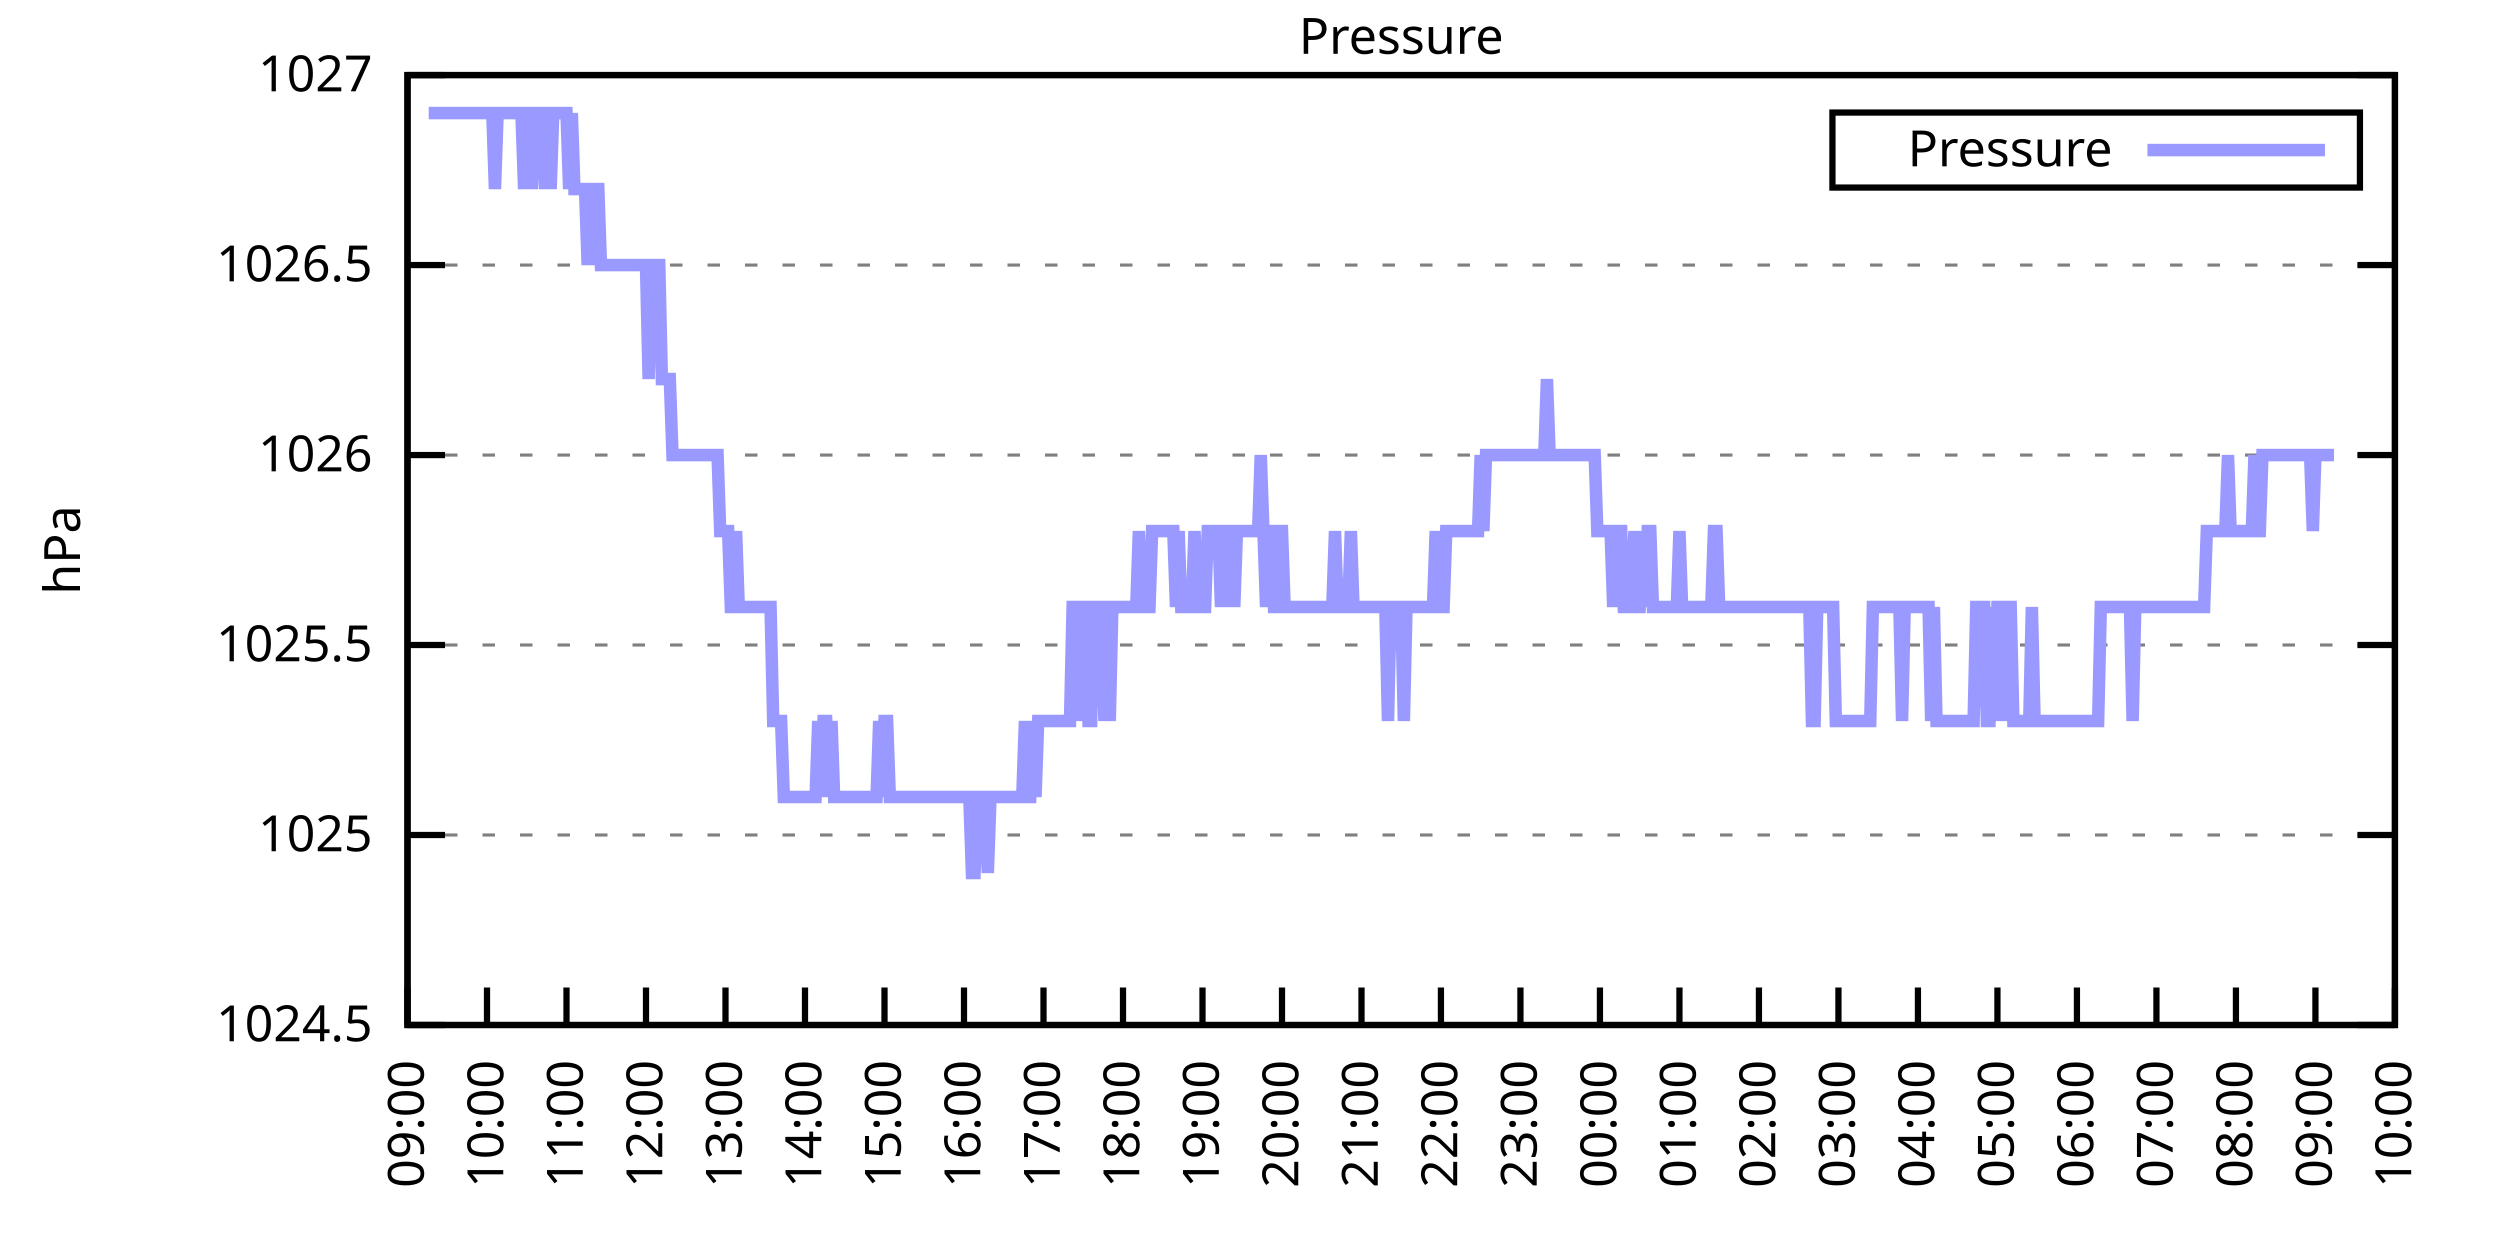
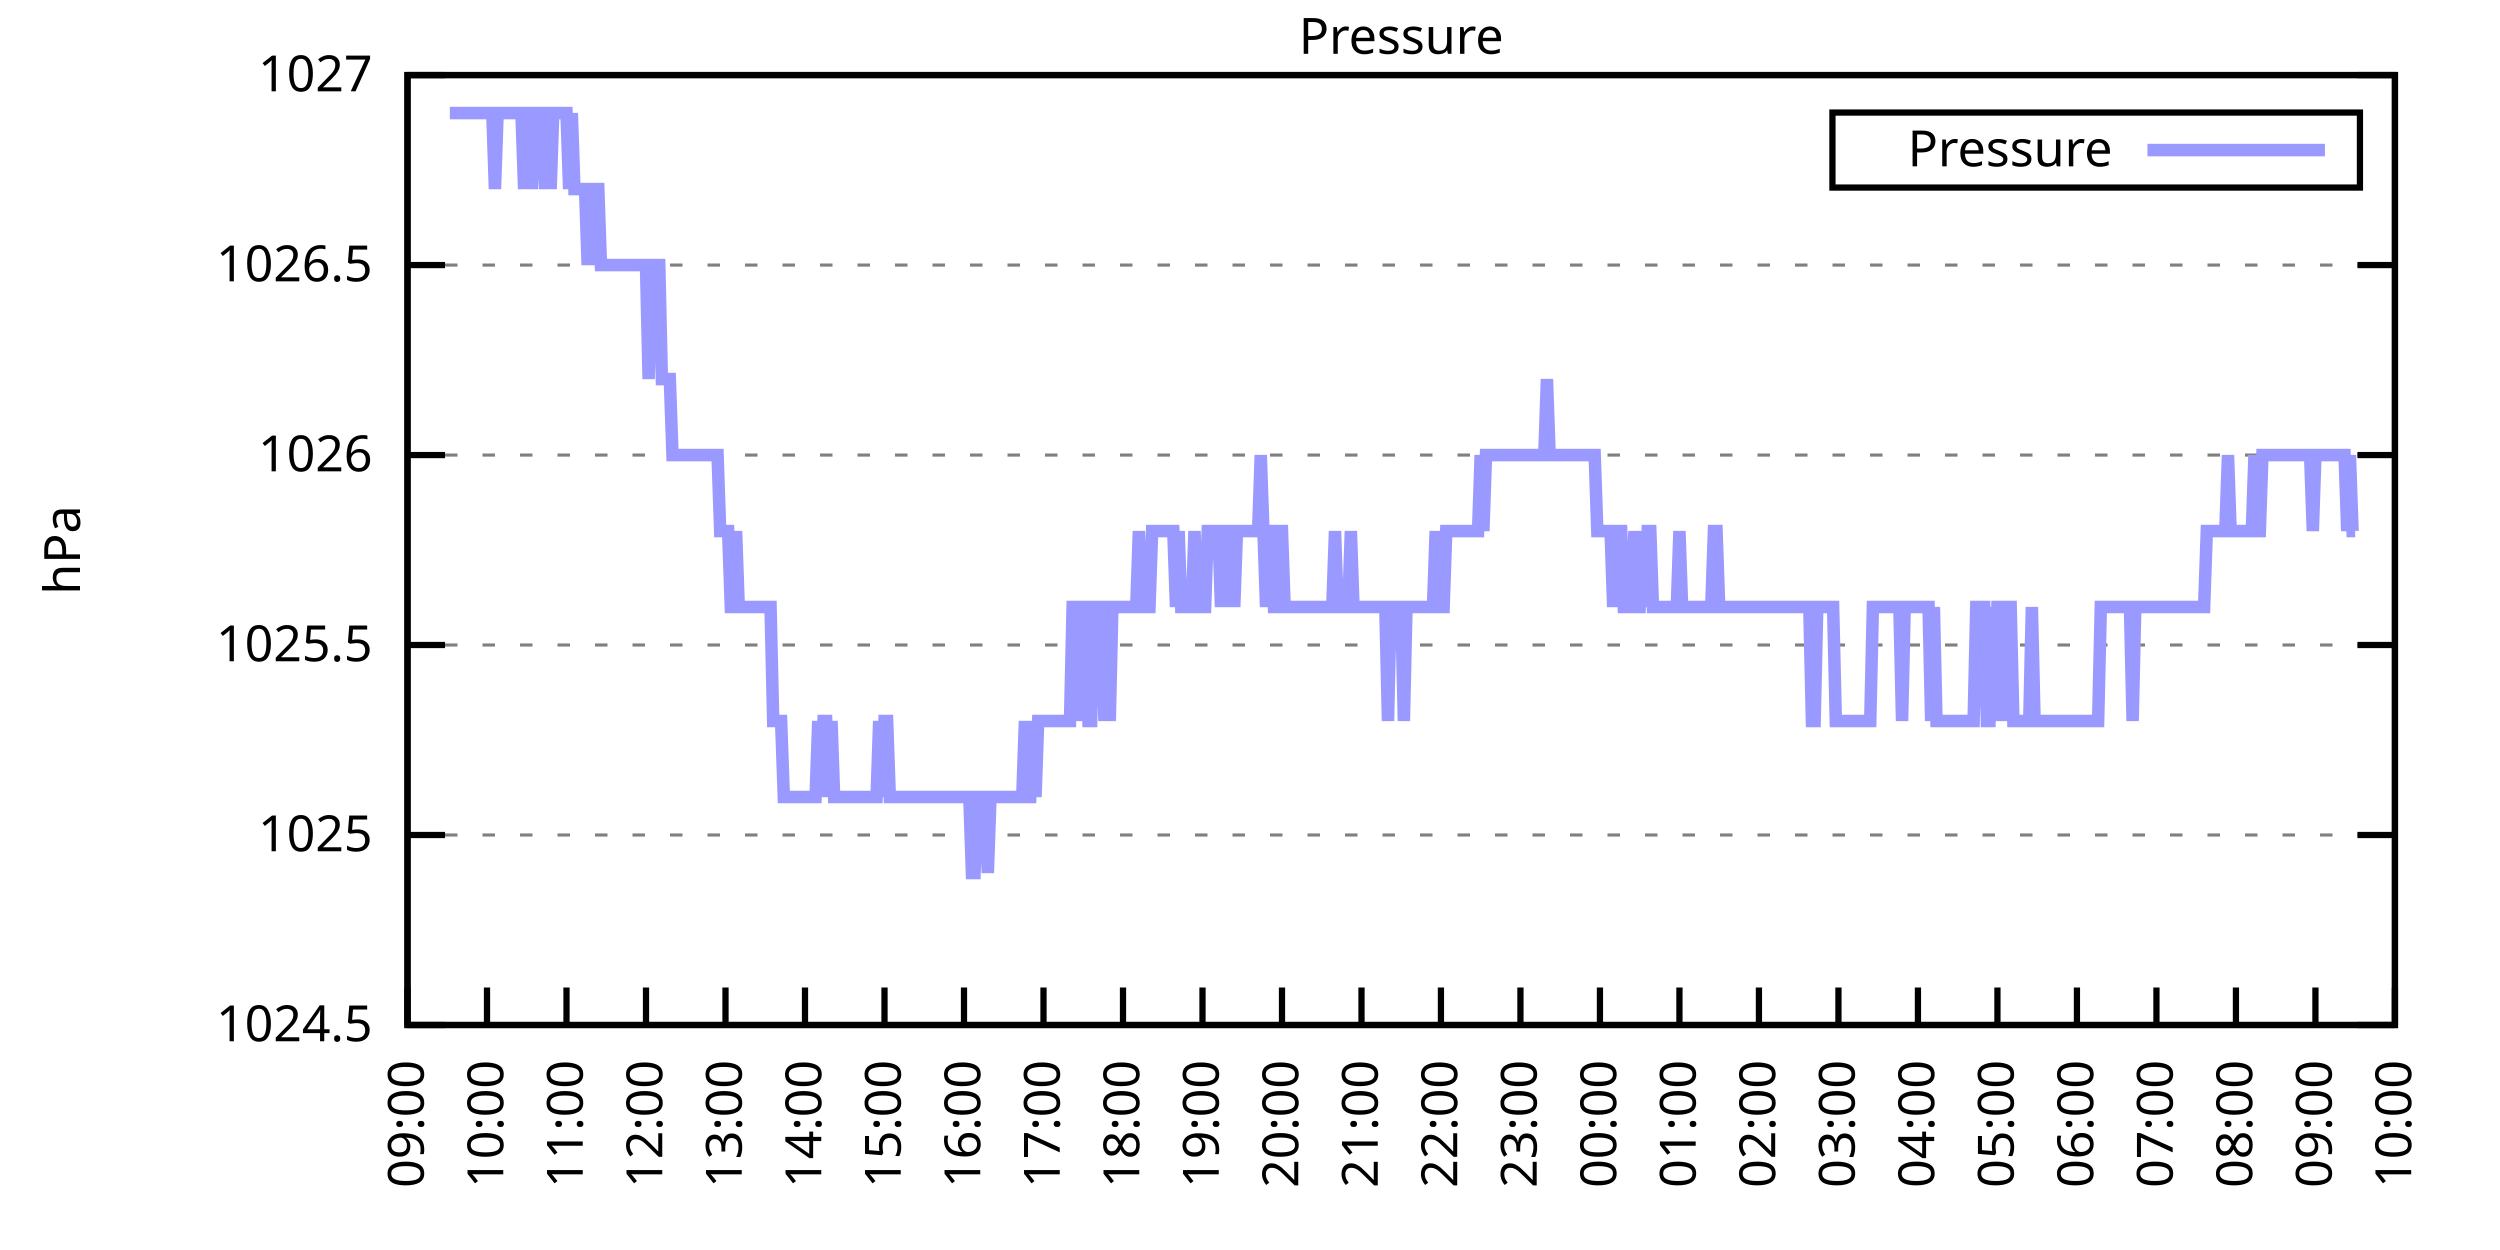
<svg xmlns="http://www.w3.org/2000/svg" xmlns:xlink="http://www.w3.org/1999/xlink" width="400" height="200" viewBox="0 0 400 200">
  <g id="gnuplot_canvas">
    <rect x="0" y="0" width="400" height="200" fill="none" />
    <defs>
      <circle id="gpDot" r="0.5" stroke-width="0.5" stroke="currentColor" />
      <path id="gpPt0" stroke-width="0.333" stroke="currentColor" d="M-1,0 h2 M0,-1 v2" />
      <path id="gpPt1" stroke-width="0.333" stroke="currentColor" d="M-1,-1 L1,1 M1,-1 L-1,1" />
      <path id="gpPt2" stroke-width="0.333" stroke="currentColor" d="M-1,0 L1,0 M0,-1 L0,1 M-1,-1 L1,1 M-1,1 L1,-1" />
      <rect id="gpPt3" stroke-width="0.333" stroke="currentColor" x="-1" y="-1" width="2" height="2" />
      <rect id="gpPt4" stroke-width="0.333" stroke="currentColor" fill="currentColor" x="-1" y="-1" width="2" height="2" />
      <circle id="gpPt5" stroke-width="0.333" stroke="currentColor" cx="0" cy="0" r="1" />
      <use xlink:href="#gpPt5" id="gpPt6" fill="currentColor" stroke="none" />
      <path id="gpPt7" stroke-width="0.333" stroke="currentColor" d="M0,-1.33 L-1.33,0.67 L1.33,0.67 z" />
      <use xlink:href="#gpPt7" id="gpPt8" fill="currentColor" stroke="none" />
      <use xlink:href="#gpPt7" id="gpPt9" stroke="currentColor" transform="rotate(180)" />
      <use xlink:href="#gpPt9" id="gpPt10" fill="currentColor" stroke="none" />
      <use xlink:href="#gpPt3" id="gpPt11" stroke="currentColor" transform="rotate(45)" />
      <use xlink:href="#gpPt11" id="gpPt12" fill="currentColor" stroke="none" />
      <path id="gpPt13" stroke-width="0.333" stroke="currentColor" d="M0,1.330 L1.265,0.411 L0.782,-1.067 L-0.782,-1.076 L-1.265,0.411 z" />
      <use xlink:href="#gpPt13" id="gpPt14" fill="currentColor" stroke="none" />
      <filter id="textbox" filterUnits="objectBoundingBox" x="0" y="0" height="1" width="1">
        <feFlood flood-color="white" flood-opacity="1" result="bgnd" />
        <feComposite in="SourceGraphic" in2="bgnd" operator="atop" />
      </filter>
      <filter id="greybox" filterUnits="objectBoundingBox" x="0" y="0" height="1" width="1">
        <feFlood flood-color="lightgrey" flood-opacity="1" result="grey" />
        <feComposite in="SourceGraphic" in2="grey" operator="atop" />
      </filter>
    </defs>
    <g fill="none" color="white" stroke="currentColor" stroke-width="1.00" stroke-linecap="butt" stroke-linejoin="miter">
</g>
    <g fill="none" color="black" stroke="currentColor" stroke-width="1.00" stroke-linecap="butt" stroke-linejoin="miter">
      <g stroke="none" shape-rendering="crispEdges">
        <polygon fill="rgb(255, 255, 255)" points="65.20,164.00 383.18,164.00 383.18,12.02 65.20,12.02 " />
      </g>
    </g>
    <g fill="none" color="black" stroke="currentColor" stroke-width="1.00" stroke-linecap="butt" stroke-linejoin="miter">
</g>
    <g fill="none" color="black" stroke="black" stroke-width="0.50" stroke-linecap="butt" stroke-linejoin="miter">
</g>
    <g fill="none" color="gray" stroke="currentColor" stroke-width="0.50" stroke-linecap="butt" stroke-linejoin="miter">
      <path stroke="gray" stroke-dasharray="2,4" class="gridline" d="M65.20,164.00 L383.19,164.00  " />
    </g>
    <g fill="none" color="gray" stroke="gray" stroke-width="1.00" stroke-linecap="butt" stroke-linejoin="miter">
</g>
    <g fill="none" color="black" stroke="currentColor" stroke-width="1.00" stroke-linecap="butt" stroke-linejoin="miter">
      <path stroke="black" d="M65.20,164.00 L71.20,164.00 M383.19,164.00 L377.19,164.00  " />
      <g transform="translate(59.60,166.60)" stroke="none" fill="black" font-family="Sans" font-size="8.00" text-anchor="end">
        <text>
          <tspan font-family="Sans"> 1024.5</tspan>
        </text>
      </g>
    </g>
    <g fill="none" color="black" stroke="currentColor" stroke-width="1.00" stroke-linecap="butt" stroke-linejoin="miter">
</g>
    <g fill="none" color="black" stroke="black" stroke-width="0.50" stroke-linecap="butt" stroke-linejoin="miter">
</g>
    <g fill="none" color="gray" stroke="currentColor" stroke-width="0.50" stroke-linecap="butt" stroke-linejoin="miter">
      <path stroke="gray" stroke-dasharray="2,4" class="gridline" d="M65.20,133.60 L383.19,133.60  " />
    </g>
    <g fill="none" color="gray" stroke="gray" stroke-width="1.00" stroke-linecap="butt" stroke-linejoin="miter">
</g>
    <g fill="none" color="black" stroke="currentColor" stroke-width="1.00" stroke-linecap="butt" stroke-linejoin="miter">
      <path stroke="black" d="M65.20,133.60 L71.20,133.60 M383.19,133.60 L377.19,133.60  " />
      <g transform="translate(59.60,136.20)" stroke="none" fill="black" font-family="Sans" font-size="8.00" text-anchor="end">
        <text>
          <tspan font-family="Sans"> 1025</tspan>
        </text>
      </g>
    </g>
    <g fill="none" color="black" stroke="currentColor" stroke-width="1.00" stroke-linecap="butt" stroke-linejoin="miter">
</g>
    <g fill="none" color="black" stroke="black" stroke-width="0.50" stroke-linecap="butt" stroke-linejoin="miter">
</g>
    <g fill="none" color="gray" stroke="currentColor" stroke-width="0.50" stroke-linecap="butt" stroke-linejoin="miter">
      <path stroke="gray" stroke-dasharray="2,4" class="gridline" d="M65.20,103.20 L383.19,103.20  " />
    </g>
    <g fill="none" color="gray" stroke="gray" stroke-width="1.00" stroke-linecap="butt" stroke-linejoin="miter">
</g>
    <g fill="none" color="black" stroke="currentColor" stroke-width="1.00" stroke-linecap="butt" stroke-linejoin="miter">
      <path stroke="black" d="M65.20,103.20 L71.20,103.20 M383.19,103.20 L377.19,103.20  " />
      <g transform="translate(59.60,105.80)" stroke="none" fill="black" font-family="Sans" font-size="8.00" text-anchor="end">
        <text>
          <tspan font-family="Sans"> 1025.5</tspan>
        </text>
      </g>
    </g>
    <g fill="none" color="black" stroke="currentColor" stroke-width="1.00" stroke-linecap="butt" stroke-linejoin="miter">
</g>
    <g fill="none" color="black" stroke="black" stroke-width="0.50" stroke-linecap="butt" stroke-linejoin="miter">
</g>
    <g fill="none" color="gray" stroke="currentColor" stroke-width="0.50" stroke-linecap="butt" stroke-linejoin="miter">
      <path stroke="gray" stroke-dasharray="2,4" class="gridline" d="M65.20,72.81 L383.19,72.81  " />
    </g>
    <g fill="none" color="gray" stroke="gray" stroke-width="1.00" stroke-linecap="butt" stroke-linejoin="miter">
</g>
    <g fill="none" color="black" stroke="currentColor" stroke-width="1.00" stroke-linecap="butt" stroke-linejoin="miter">
      <path stroke="black" d="M65.20,72.81 L71.20,72.81 M383.19,72.81 L377.19,72.81  " />
      <g transform="translate(59.60,75.41)" stroke="none" fill="black" font-family="Sans" font-size="8.00" text-anchor="end">
        <text>
          <tspan font-family="Sans"> 1026</tspan>
        </text>
      </g>
    </g>
    <g fill="none" color="black" stroke="currentColor" stroke-width="1.00" stroke-linecap="butt" stroke-linejoin="miter">
</g>
    <g fill="none" color="black" stroke="black" stroke-width="0.50" stroke-linecap="butt" stroke-linejoin="miter">
</g>
    <g fill="none" color="gray" stroke="currentColor" stroke-width="0.50" stroke-linecap="butt" stroke-linejoin="miter">
      <path stroke="gray" stroke-dasharray="2,4" class="gridline" d="M65.20,42.41 L383.19,42.41  " />
    </g>
    <g fill="none" color="gray" stroke="gray" stroke-width="1.00" stroke-linecap="butt" stroke-linejoin="miter">
</g>
    <g fill="none" color="black" stroke="currentColor" stroke-width="1.00" stroke-linecap="butt" stroke-linejoin="miter">
      <path stroke="black" d="M65.20,42.41 L71.20,42.41 M383.19,42.41 L377.19,42.41  " />
      <g transform="translate(59.60,45.01)" stroke="none" fill="black" font-family="Sans" font-size="8.00" text-anchor="end">
        <text>
          <tspan font-family="Sans"> 1026.5</tspan>
        </text>
      </g>
    </g>
    <g fill="none" color="black" stroke="currentColor" stroke-width="1.00" stroke-linecap="butt" stroke-linejoin="miter">
</g>
    <g fill="none" color="black" stroke="black" stroke-width="0.50" stroke-linecap="butt" stroke-linejoin="miter">
</g>
    <g fill="none" color="gray" stroke="currentColor" stroke-width="0.50" stroke-linecap="butt" stroke-linejoin="miter">
      <path stroke="gray" stroke-dasharray="2,4" class="gridline" d="M65.20,12.01 L383.19,12.01  " />
    </g>
    <g fill="none" color="gray" stroke="gray" stroke-width="1.00" stroke-linecap="butt" stroke-linejoin="miter">
</g>
    <g fill="none" color="black" stroke="currentColor" stroke-width="1.00" stroke-linecap="butt" stroke-linejoin="miter">
      <path stroke="black" d="M65.20,12.01 L71.20,12.01 M383.19,12.01 L377.19,12.01  " />
      <g transform="translate(59.60,14.61)" stroke="none" fill="black" font-family="Sans" font-size="8.00" text-anchor="end">
        <text>
          <tspan font-family="Sans"> 1027</tspan>
        </text>
      </g>
    </g>
    <g fill="none" color="black" stroke="currentColor" stroke-width="1.00" stroke-linecap="butt" stroke-linejoin="miter">
      <path stroke="black" d="M65.20,164.00 L65.20,158.00  " />
      <g transform="translate(67.80,169.60) rotate(270.00)" stroke="none" fill="black" font-family="Sans" font-size="8.00" text-anchor="end">
        <text>
          <tspan font-family="Sans">09:00</tspan>
        </text>
      </g>
    </g>
    <g fill="none" color="black" stroke="currentColor" stroke-width="1.00" stroke-linecap="butt" stroke-linejoin="miter">
      <path stroke="black" d="M77.92,164.00 L77.92,158.00  " />
      <g transform="translate(80.52,169.60) rotate(270.00)" stroke="none" fill="black" font-family="Sans" font-size="8.00" text-anchor="end">
        <text>
          <tspan font-family="Sans">10:00</tspan>
        </text>
      </g>
    </g>
    <g fill="none" color="black" stroke="currentColor" stroke-width="1.00" stroke-linecap="butt" stroke-linejoin="miter">
      <path stroke="black" d="M90.64,164.00 L90.64,158.00  " />
      <g transform="translate(93.24,169.60) rotate(270.00)" stroke="none" fill="black" font-family="Sans" font-size="8.00" text-anchor="end">
        <text>
          <tspan font-family="Sans">11:00</tspan>
        </text>
      </g>
    </g>
    <g fill="none" color="black" stroke="currentColor" stroke-width="1.00" stroke-linecap="butt" stroke-linejoin="miter">
      <path stroke="black" d="M103.36,164.00 L103.36,158.00  " />
      <g transform="translate(105.96,169.60) rotate(270.00)" stroke="none" fill="black" font-family="Sans" font-size="8.00" text-anchor="end">
        <text>
          <tspan font-family="Sans">12:00</tspan>
        </text>
      </g>
    </g>
    <g fill="none" color="black" stroke="currentColor" stroke-width="1.00" stroke-linecap="butt" stroke-linejoin="miter">
      <path stroke="black" d="M116.08,164.00 L116.08,158.00  " />
      <g transform="translate(118.68,169.60) rotate(270.00)" stroke="none" fill="black" font-family="Sans" font-size="8.00" text-anchor="end">
        <text>
          <tspan font-family="Sans">13:00</tspan>
        </text>
      </g>
    </g>
    <g fill="none" color="black" stroke="currentColor" stroke-width="1.00" stroke-linecap="butt" stroke-linejoin="miter">
      <path stroke="black" d="M128.80,164.00 L128.80,158.00  " />
      <g transform="translate(131.40,169.60) rotate(270.00)" stroke="none" fill="black" font-family="Sans" font-size="8.00" text-anchor="end">
        <text>
          <tspan font-family="Sans">14:00</tspan>
        </text>
      </g>
    </g>
    <g fill="none" color="black" stroke="currentColor" stroke-width="1.00" stroke-linecap="butt" stroke-linejoin="miter">
      <path stroke="black" d="M141.52,164.00 L141.52,158.00  " />
      <g transform="translate(144.12,169.60) rotate(270.00)" stroke="none" fill="black" font-family="Sans" font-size="8.00" text-anchor="end">
        <text>
          <tspan font-family="Sans">15:00</tspan>
        </text>
      </g>
    </g>
    <g fill="none" color="black" stroke="currentColor" stroke-width="1.00" stroke-linecap="butt" stroke-linejoin="miter">
      <path stroke="black" d="M154.24,164.00 L154.24,158.00  " />
      <g transform="translate(156.84,169.60) rotate(270.00)" stroke="none" fill="black" font-family="Sans" font-size="8.00" text-anchor="end">
        <text>
          <tspan font-family="Sans">16:00</tspan>
        </text>
      </g>
    </g>
    <g fill="none" color="black" stroke="currentColor" stroke-width="1.00" stroke-linecap="butt" stroke-linejoin="miter">
      <path stroke="black" d="M166.96,164.00 L166.96,158.00  " />
      <g transform="translate(169.56,169.60) rotate(270.00)" stroke="none" fill="black" font-family="Sans" font-size="8.00" text-anchor="end">
        <text>
          <tspan font-family="Sans">17:00</tspan>
        </text>
      </g>
    </g>
    <g fill="none" color="black" stroke="currentColor" stroke-width="1.00" stroke-linecap="butt" stroke-linejoin="miter">
      <path stroke="black" d="M179.68,164.00 L179.68,158.00  " />
      <g transform="translate(182.28,169.60) rotate(270.00)" stroke="none" fill="black" font-family="Sans" font-size="8.00" text-anchor="end">
        <text>
          <tspan font-family="Sans">18:00</tspan>
        </text>
      </g>
    </g>
    <g fill="none" color="black" stroke="currentColor" stroke-width="1.00" stroke-linecap="butt" stroke-linejoin="miter">
      <path stroke="black" d="M192.40,164.00 L192.40,158.00  " />
      <g transform="translate(195.00,169.60) rotate(270.00)" stroke="none" fill="black" font-family="Sans" font-size="8.00" text-anchor="end">
        <text>
          <tspan font-family="Sans">19:00</tspan>
        </text>
      </g>
    </g>
    <g fill="none" color="black" stroke="currentColor" stroke-width="1.00" stroke-linecap="butt" stroke-linejoin="miter">
      <path stroke="black" d="M205.12,164.00 L205.12,158.00  " />
      <g transform="translate(207.72,169.60) rotate(270.00)" stroke="none" fill="black" font-family="Sans" font-size="8.00" text-anchor="end">
        <text>
          <tspan font-family="Sans">20:00</tspan>
        </text>
      </g>
    </g>
    <g fill="none" color="black" stroke="currentColor" stroke-width="1.00" stroke-linecap="butt" stroke-linejoin="miter">
      <path stroke="black" d="M217.84,164.00 L217.84,158.00  " />
      <g transform="translate(220.44,169.60) rotate(270.00)" stroke="none" fill="black" font-family="Sans" font-size="8.00" text-anchor="end">
        <text>
          <tspan font-family="Sans">21:00</tspan>
        </text>
      </g>
    </g>
    <g fill="none" color="black" stroke="currentColor" stroke-width="1.00" stroke-linecap="butt" stroke-linejoin="miter">
      <path stroke="black" d="M230.55,164.00 L230.55,158.00  " />
      <g transform="translate(233.15,169.60) rotate(270.00)" stroke="none" fill="black" font-family="Sans" font-size="8.00" text-anchor="end">
        <text>
          <tspan font-family="Sans">22:00</tspan>
        </text>
      </g>
    </g>
    <g fill="none" color="black" stroke="currentColor" stroke-width="1.00" stroke-linecap="butt" stroke-linejoin="miter">
      <path stroke="black" d="M243.27,164.00 L243.27,158.00  " />
      <g transform="translate(245.87,169.60) rotate(270.00)" stroke="none" fill="black" font-family="Sans" font-size="8.00" text-anchor="end">
        <text>
          <tspan font-family="Sans">23:00</tspan>
        </text>
      </g>
    </g>
    <g fill="none" color="black" stroke="currentColor" stroke-width="1.00" stroke-linecap="butt" stroke-linejoin="miter">
      <path stroke="black" d="M255.99,164.00 L255.99,158.00  " />
      <g transform="translate(258.59,169.60) rotate(270.00)" stroke="none" fill="black" font-family="Sans" font-size="8.00" text-anchor="end">
        <text>
          <tspan font-family="Sans">00:00</tspan>
        </text>
      </g>
    </g>
    <g fill="none" color="black" stroke="currentColor" stroke-width="1.00" stroke-linecap="butt" stroke-linejoin="miter">
      <path stroke="black" d="M268.71,164.00 L268.71,158.00  " />
      <g transform="translate(271.31,169.60) rotate(270.00)" stroke="none" fill="black" font-family="Sans" font-size="8.00" text-anchor="end">
        <text>
          <tspan font-family="Sans">01:00</tspan>
        </text>
      </g>
    </g>
    <g fill="none" color="black" stroke="currentColor" stroke-width="1.00" stroke-linecap="butt" stroke-linejoin="miter">
      <path stroke="black" d="M281.43,164.00 L281.43,158.00  " />
      <g transform="translate(284.03,169.60) rotate(270.00)" stroke="none" fill="black" font-family="Sans" font-size="8.00" text-anchor="end">
        <text>
          <tspan font-family="Sans">02:00</tspan>
        </text>
      </g>
    </g>
    <g fill="none" color="black" stroke="currentColor" stroke-width="1.00" stroke-linecap="butt" stroke-linejoin="miter">
      <path stroke="black" d="M294.15,164.00 L294.15,158.00  " />
      <g transform="translate(296.75,169.60) rotate(270.00)" stroke="none" fill="black" font-family="Sans" font-size="8.00" text-anchor="end">
        <text>
          <tspan font-family="Sans">03:00</tspan>
        </text>
      </g>
    </g>
    <g fill="none" color="black" stroke="currentColor" stroke-width="1.00" stroke-linecap="butt" stroke-linejoin="miter">
      <path stroke="black" d="M306.87,164.00 L306.87,158.00  " />
      <g transform="translate(309.47,169.60) rotate(270.00)" stroke="none" fill="black" font-family="Sans" font-size="8.00" text-anchor="end">
        <text>
          <tspan font-family="Sans">04:00</tspan>
        </text>
      </g>
    </g>
    <g fill="none" color="black" stroke="currentColor" stroke-width="1.00" stroke-linecap="butt" stroke-linejoin="miter">
      <path stroke="black" d="M319.59,164.00 L319.59,158.00  " />
      <g transform="translate(322.19,169.60) rotate(270.00)" stroke="none" fill="black" font-family="Sans" font-size="8.00" text-anchor="end">
        <text>
          <tspan font-family="Sans">05:00</tspan>
        </text>
      </g>
    </g>
    <g fill="none" color="black" stroke="currentColor" stroke-width="1.00" stroke-linecap="butt" stroke-linejoin="miter">
      <path stroke="black" d="M332.31,164.00 L332.31,158.00  " />
      <g transform="translate(334.91,169.60) rotate(270.00)" stroke="none" fill="black" font-family="Sans" font-size="8.00" text-anchor="end">
        <text>
          <tspan font-family="Sans">06:00</tspan>
        </text>
      </g>
    </g>
    <g fill="none" color="black" stroke="currentColor" stroke-width="1.00" stroke-linecap="butt" stroke-linejoin="miter">
      <path stroke="black" d="M345.03,164.00 L345.03,158.00  " />
      <g transform="translate(347.63,169.60) rotate(270.00)" stroke="none" fill="black" font-family="Sans" font-size="8.00" text-anchor="end">
        <text>
          <tspan font-family="Sans">07:00</tspan>
        </text>
      </g>
    </g>
    <g fill="none" color="black" stroke="currentColor" stroke-width="1.00" stroke-linecap="butt" stroke-linejoin="miter">
      <path stroke="black" d="M357.75,164.00 L357.75,158.00  " />
      <g transform="translate(360.35,169.60) rotate(270.00)" stroke="none" fill="black" font-family="Sans" font-size="8.00" text-anchor="end">
        <text>
          <tspan font-family="Sans">08:00</tspan>
        </text>
      </g>
    </g>
    <g fill="none" color="black" stroke="currentColor" stroke-width="1.00" stroke-linecap="butt" stroke-linejoin="miter">
      <path stroke="black" d="M370.47,164.00 L370.47,158.00  " />
      <g transform="translate(373.07,169.60) rotate(270.00)" stroke="none" fill="black" font-family="Sans" font-size="8.00" text-anchor="end">
        <text>
          <tspan font-family="Sans">09:00</tspan>
        </text>
      </g>
    </g>
    <g fill="none" color="black" stroke="currentColor" stroke-width="1.00" stroke-linecap="butt" stroke-linejoin="miter">
      <path stroke="black" d="M383.19,164.00 L383.19,158.00  " />
      <g transform="translate(385.79,169.60) rotate(270.00)" stroke="none" fill="black" font-family="Sans" font-size="8.00" text-anchor="end">
        <text>
          <tspan font-family="Sans">10:00</tspan>
        </text>
      </g>
    </g>
    <g fill="none" color="black" stroke="currentColor" stroke-width="1.00" stroke-linecap="butt" stroke-linejoin="miter">
</g>
    <g fill="none" color="black" stroke="currentColor" stroke-width="1.00" stroke-linecap="butt" stroke-linejoin="miter">
      <path stroke="black" d="M65.20,12.01 L65.20,164.00 L383.19,164.00 L383.19,12.01 L65.20,12.01 Z  " />
    </g>
    <g fill="none" color="black" stroke="currentColor" stroke-width="1.00" stroke-linecap="butt" stroke-linejoin="miter">
</g>
    <g fill="none" color="black" stroke="currentColor" stroke-width="1.00" stroke-linecap="butt" stroke-linejoin="miter">
      <path stroke="black" d="M293.19,30.01 L293.19,18.01 L377.59,18.01 L377.59,30.01 L293.19,30.01 Z  " />
    </g>
    <g id="Pressure_plot_1">
      <g fill="none" color="white" stroke="black" stroke-width="2.00" stroke-linecap="butt" stroke-linejoin="miter">
</g>
      <g fill="none" color="black" stroke="currentColor" stroke-width="2.00" stroke-linecap="butt" stroke-linejoin="miter">
        <g transform="translate(337.99,26.61)" stroke="none" fill="black" font-family="Sans" font-size="8.00" text-anchor="end">
          <text>
            <tspan font-family="Sans">Pressure</tspan>
          </text>
        </g>
      </g>
      <g fill="none" color="black" stroke="currentColor" stroke-width="2.00" stroke-linecap="butt" stroke-linejoin="miter">
-         <path stroke="rgb(153, 153, 255)" d="M343.59,24.01 L371.99,24.01 M68.59,18.09 L69.02,18.09 L69.44,18.09 L69.86,18.09 L70.29,18.09 L70.71,18.09   L71.14,18.09 L71.56,18.09 L71.98,18.09 L72.41,18.09 L72.83,18.09 L73.26,18.09 L73.68,18.09 L74.10,18.09   L74.53,18.09 L74.95,18.09 L75.38,18.09 L75.80,18.09 L76.22,18.09 L76.65,18.09 L77.07,18.09 L77.50,18.09   L77.92,18.09 L78.34,18.09 L78.77,18.09 L79.19,30.25 L79.62,18.09 L80.04,18.09 L80.46,18.09 L80.89,18.09   L81.31,18.09 L81.74,18.09 L82.16,18.09 L82.58,18.09 L83.01,18.09 L83.43,18.09 L83.86,30.25 L84.28,18.09   L84.70,18.09 L85.13,30.25 L85.55,18.09 L85.98,18.09 L86.40,18.09 L86.82,18.09 L87.25,30.25 L87.67,18.09   L88.10,30.25 L88.52,18.09 L88.94,18.09 L89.37,18.09 L89.79,18.09 L90.22,18.09 L90.64,18.09 L91.06,30.25   L91.49,18.09 L91.91,30.25 L92.34,30.25 L92.76,30.25 L93.18,30.25 L93.61,30.25 L94.03,42.41 L94.46,30.25   L94.88,42.41 L95.30,30.25 L95.73,30.25 L96.15,42.41 L96.58,42.41 L97.00,42.41 L97.42,42.41 L97.85,42.41   L98.27,42.41 L98.69,42.41 L99.12,42.41 L99.54,42.41 L99.97,42.41 L100.39,42.41 L100.81,42.41 L101.24,42.41   L101.66,42.41 L102.09,42.41 L102.51,42.41 L102.93,42.41 L103.36,42.41 L103.78,60.65 L104.21,42.41 L104.63,42.41   L105.05,42.41 L105.48,42.41 L105.90,60.65 L106.33,60.65 L106.75,60.65 L107.17,60.65 L107.60,72.81 L108.02,72.81   L108.45,72.81 L108.87,72.81 L109.29,72.81 L109.72,72.81 L110.14,72.81 L110.57,72.81 L110.99,72.81 L111.41,72.81   L111.84,72.81 L112.26,72.81 L112.69,72.81 L113.11,72.81 L113.53,72.81 L113.96,72.81 L114.38,72.81 L114.81,72.81   L115.23,84.97 L115.65,84.97 L116.08,84.97 L116.50,84.97 L116.93,97.12 L117.35,97.12 L117.77,84.97 L118.20,97.12   L118.62,97.12 L119.05,97.12 L119.47,97.12 L119.89,97.12 L120.32,97.12 L120.74,97.12 L121.17,97.12 L121.59,97.12   L122.01,97.12 L122.44,97.12 L122.86,97.12 L123.29,97.12 L123.71,115.36 L124.13,115.36 L124.56,115.36 L124.98,115.36   L125.41,127.52 L125.83,127.52 L126.25,127.52 L126.68,127.52 L127.10,127.52 L127.53,127.52 L127.95,127.52 L128.37,127.52   L128.80,127.52 L129.22,127.52 L129.65,127.52 L130.07,127.52 L130.49,127.52 L130.92,115.36 L131.34,127.52 L131.77,115.36   L132.19,115.36 L132.61,127.52 L133.04,115.36 L133.46,127.52 L133.89,127.52 L134.31,127.52 L134.73,127.52 L135.16,127.52   L135.58,127.52 L136.01,127.52 L136.43,127.52 L136.85,127.52 L137.28,127.52 L137.70,127.52 L138.13,127.52 L138.55,127.52   L138.97,127.52 L139.40,127.52 L139.82,127.52 L140.25,127.52 L140.67,115.36 L141.09,127.52 L141.52,115.36 L141.94,115.36   L142.37,127.52 L142.79,127.52 L143.21,127.52 L143.64,127.52 L144.06,127.52 L144.49,127.52 L144.91,127.52 L145.33,127.52   L145.76,127.52 L146.18,127.52 L146.61,127.52 L147.03,127.52 L147.45,127.52 L147.88,127.52 L148.30,127.52 L148.73,127.52   L149.15,127.52 L149.57,127.52 L150.00,127.52 L150.42,127.52 L150.85,127.52 L151.27,127.52 L151.69,127.52 L152.12,127.52   L152.54,127.52 L152.97,127.52 L153.39,127.52 L153.81,127.52 L154.24,127.52 L154.66,127.52 L155.09,127.52 L155.51,139.68   L155.93,139.68 L156.36,127.52 L156.78,127.52 L157.21,127.52 L157.63,127.52 L158.05,139.68 L158.48,127.52 L158.90,127.52   L159.33,127.52 L159.75,127.52 L160.17,127.52 L160.60,127.52 L161.02,127.52 L161.44,127.52 L161.87,127.52 L162.29,127.52   L162.72,127.52 L163.14,127.52 L163.56,127.52 L163.99,115.36 L164.41,127.52 L164.84,127.52 L165.26,115.36 L165.68,127.52   L166.11,115.36 L166.53,115.36 L166.96,115.36 L167.38,115.36 L167.80,115.36 L168.23,115.36 L168.65,115.36 L169.08,115.36   L169.50,115.36 L169.92,115.36 L170.35,115.36 L170.77,115.36 L171.20,115.36 L171.62,97.12 L172.04,97.12 L172.47,97.12   L172.89,115.36 L173.32,97.12 L173.74,97.12 L174.16,115.36 L174.59,115.36 L175.01,97.12 L175.44,97.12 L175.86,97.12   L176.28,97.12 L176.71,115.36 L177.13,97.12 L177.56,115.36 L177.98,97.12 L178.40,97.12 L178.83,97.12 L179.25,97.12   L179.68,97.12 L180.10,97.12 L180.52,97.12 L180.95,97.12 L181.37,97.12 L181.80,97.12 L182.22,84.97 L182.64,97.12   L183.07,97.12 L183.49,97.12 L183.92,97.12 L184.34,84.97 L184.76,84.97 L185.19,84.97 L185.61,84.97 L186.04,84.97   L186.46,84.97 L186.88,84.97 L187.31,84.97 L187.73,84.97 L188.16,97.12 L188.58,84.97 L189.00,97.12 L189.43,97.12   L189.85,97.12 L190.28,97.12 L190.70,97.12 L191.12,84.97 L191.55,97.12 L191.97,97.12 L192.40,97.12 L192.82,97.12   L193.24,84.97 L193.67,84.97 L194.09,84.97 L194.52,84.97 L194.94,84.97 L195.36,97.12 L195.79,84.97 L196.21,84.97   L196.64,97.12 L197.06,84.97 L197.48,97.12 L197.91,84.97 L198.33,84.97 L198.76,84.97 L199.18,84.97 L199.60,84.97   L200.03,84.97 L200.45,84.97 L200.88,84.97 L201.30,84.97 L201.72,72.81 L202.15,84.97 L202.57,97.12 L203.00,84.97   L203.42,84.97 L203.84,97.12 L204.27,97.12 L204.69,84.97 L205.12,84.97 L205.54,97.12 L205.96,97.12 L206.39,97.12   L206.81,97.12 L207.24,97.12 L207.66,97.12 L208.08,97.12 L208.51,97.12 L208.93,97.12 L209.36,97.12 L209.78,97.12   L210.20,97.12 L210.63,97.12 L211.05,97.12 L211.48,97.12 L211.90,97.12 L212.32,97.12 L212.75,97.12 L213.17,97.12   L213.60,84.97 L214.02,97.12 L214.44,97.12 L214.87,97.12 L215.29,97.12 L215.72,97.12 L216.14,84.97 L216.56,97.12   L216.99,97.12 L217.41,97.12 L217.84,97.12 L218.26,97.12 L218.68,97.12 L219.11,97.12 L219.53,97.12 L219.96,97.12   L220.38,97.12 L220.80,97.12 L221.23,97.12 L221.65,97.12 L222.08,115.36 L222.50,97.12 L222.92,97.12 L223.35,97.12   L223.77,97.12 L224.20,97.12 L224.62,115.36 L225.04,97.12 L225.47,97.12 L225.89,97.12 L226.31,97.12 L226.74,97.12   L227.16,97.12 L227.59,97.12 L228.01,97.12 L228.43,97.12 L228.86,97.12 L229.28,97.12 L229.71,84.97 L230.13,97.12   L230.55,97.12 L230.98,97.12 L231.40,84.97 L231.83,84.97 L232.25,84.97 L232.67,84.97 L233.10,84.97 L233.52,84.97   L233.95,84.97 L234.37,84.97 L234.79,84.97 L235.22,84.97 L235.64,84.97 L236.07,84.97 L236.49,84.97 L236.91,72.81   L237.34,84.97 L237.76,72.81 L238.19,72.81 L238.61,72.81 L239.03,72.81 L239.46,72.81 L239.88,72.81 L240.31,72.81   L240.73,72.81 L241.15,72.81 L241.58,72.81 L242.00,72.81 L242.43,72.81 L242.85,72.81 L243.27,72.81 L243.70,72.81   L244.12,72.81 L244.55,72.81 L244.97,72.81 L245.39,72.81 L245.82,72.81 L246.24,72.81 L246.67,72.81 L247.09,72.81   L247.51,60.65 L247.94,72.81 L248.36,72.81 L248.79,72.81 L249.21,72.81 L249.63,72.81 L250.06,72.81 L250.48,72.81   L250.91,72.81 L251.33,72.81 L251.75,72.81 L252.18,72.81 L252.60,72.81 L253.03,72.81 L253.45,72.81 L253.87,72.81   L254.30,72.81 L254.72,72.81 L255.15,72.81 L255.57,84.97 L255.99,84.97 L256.42,84.97 L256.84,84.97 L257.27,84.97   L257.69,84.97 L258.11,97.12 L258.54,84.97 L258.96,84.97 L259.39,84.97 L259.81,97.12 L260.23,97.12 L260.66,97.12   L261.08,97.12 L261.51,84.97 L261.93,97.12 L262.35,97.12 L262.78,84.97 L263.20,97.12 L263.63,84.97 L264.05,84.97   L264.47,97.12 L264.90,97.12 L265.32,97.12 L265.75,97.12 L266.17,97.12 L266.59,97.12 L267.02,97.12 L267.44,97.12   L267.87,97.12 L268.29,97.12 L268.71,84.97 L269.14,97.12 L269.56,97.12 L269.99,97.12 L270.41,97.12 L270.83,97.12   L271.26,97.12 L271.68,97.12 L272.11,97.12 L272.53,97.12 L272.95,97.12 L273.38,97.12 L273.80,97.12 L274.23,84.97   L274.65,84.97 L275.07,97.12 L275.50,97.12 L275.92,97.12 L276.35,97.12 L276.77,97.12 L277.19,97.12 L277.62,97.12   L278.04,97.12 L278.47,97.12 L278.89,97.12 L279.31,97.12 L279.74,97.12 L280.16,97.12 L280.59,97.12 L281.01,97.12   L281.43,97.12 L281.86,97.12 L282.28,97.12 L282.71,97.12 L283.13,97.12 L283.55,97.12 L283.98,97.12 L284.40,97.12   L284.83,97.12 L285.25,97.12 L285.67,97.12 L286.10,97.12 L286.52,97.12 L286.95,97.12 L287.37,97.12 L287.79,97.12   L288.22,97.12 L288.64,97.12 L289.06,97.12 L289.49,97.12 L289.91,115.36 L290.34,115.36 L290.76,97.12 L291.18,97.12   L291.61,97.12 L292.03,97.12 L292.46,97.12 L292.88,97.12 L293.30,97.12 L293.73,115.36 L294.15,115.36 L294.58,115.36   L295.00,115.36 L295.42,115.36 L295.85,115.36 L296.27,115.36 L296.70,115.36 L297.12,115.36 L297.54,115.36 L297.97,115.36   L298.39,115.36 L298.82,115.36 L299.24,115.36 L299.66,97.12 L300.09,97.12 L300.51,97.12 L300.94,97.12 L301.36,97.12   L301.78,97.12 L302.21,97.12 L302.63,97.12 L303.06,97.12 L303.48,97.12 L303.90,97.12 L304.33,115.36 L304.75,97.12   L305.18,97.12 L305.60,97.12 L306.02,97.12 L306.45,97.12 L306.87,97.12 L307.30,97.12 L307.72,97.12 L308.14,97.12   L308.57,97.12 L308.99,115.36 L309.42,97.12 L309.84,115.36 L310.26,115.36 L310.69,115.36 L311.11,115.36 L311.54,115.36   L311.96,115.36 L312.38,115.36 L312.81,115.36 L313.23,115.36 L313.66,115.36 L314.08,115.36 L314.50,115.36 L314.93,115.36   L315.35,115.36 L315.78,115.36 L316.20,97.12 L316.62,97.12 L317.05,97.12 L317.47,97.12 L317.90,115.36 L318.32,115.36   L318.74,97.12 L319.17,115.36 L319.59,97.12 L320.02,97.12 L320.44,97.12 L320.86,115.36 L321.29,97.12 L321.71,97.12   L322.14,115.36 L322.56,115.36 L322.98,115.36 L323.41,115.36 L323.83,115.36 L324.26,115.36 L324.68,115.36 L325.10,97.12   L325.53,115.36 L325.95,115.36 L326.38,115.36 L326.80,115.36 L327.22,115.36 L327.65,115.36 L328.07,115.36 L328.50,115.36   L328.92,115.36 L329.34,115.36 L329.77,115.36 L330.19,115.36 L330.62,115.36 L331.04,115.36 L331.46,115.36 L331.89,115.36   L332.31,115.36 L332.74,115.36 L333.16,115.36 L333.58,115.36 L334.01,115.36 L334.43,115.36 L334.86,115.36 L335.28,115.36   L335.70,115.36 L336.13,97.12 L336.55,97.12 L336.98,97.12 L337.40,97.12 L337.82,97.12 L338.25,97.12 L338.67,97.12   L339.10,97.12 L339.52,97.12 L339.94,97.12 L340.37,97.12 L340.79,97.12 L341.22,115.36 L341.64,97.12 L342.06,97.12   L342.49,97.12 L342.91,97.12 L343.34,97.12 L343.76,97.12 L344.18,97.12 L344.61,97.12 L345.03,97.12 L345.46,97.12   L345.88,97.12 L346.30,97.12 L346.73,97.12 L347.15,97.12 L347.58,97.12 L348.00,97.12 L348.42,97.12 L348.85,97.12   L349.27,97.12 L349.70,97.12 L350.12,97.12 L350.54,97.12 L350.97,97.12 L351.39,97.12 L351.81,97.12 L352.24,97.12   L352.66,97.12 L353.09,84.97 L353.51,84.97 L353.93,84.97 L354.36,84.97 L354.78,84.97 L355.21,84.97 L355.63,84.97   L356.05,84.97 L356.48,72.81 L356.90,84.97 L357.33,84.97 L357.75,84.97 L358.17,84.97 L358.60,84.97 L359.02,84.97   L359.45,84.97 L359.87,84.97 L360.29,84.97 L360.72,72.81 L361.14,84.97 L361.57,84.97 L361.99,72.81 L362.41,72.81   L362.84,72.81 L363.26,72.81 L363.69,72.81 L364.11,72.81 L364.53,72.81 L364.96,72.81 L365.38,72.81 L365.81,72.81   L366.23,72.81 L366.65,72.81 L367.08,72.81 L367.50,72.81 L367.93,72.81 L368.35,72.81 L368.77,72.81 L369.20,72.81   L369.62,72.81 L370.05,84.97 L370.47,72.81 L370.89,72.81 L371.32,72.81 L371.74,72.81 L372.17,72.81 L372.59,72.81   L373.01,72.81 L373.44,72.81  " />
+         <path stroke="rgb(153, 153, 255)" d="M343.59,24.01 L371.99,24.01 M71.98,18.09 L72.41,18.09 L72.83,18.09 L73.26,18.09 L73.68,18.09 L74.10,18.09   L74.53,18.09 L74.95,18.09 L75.38,18.09 L75.80,18.09 L76.22,18.09 L76.65,18.09 L77.07,18.09 L77.50,18.09   L77.92,18.09 L78.34,18.09 L78.77,18.09 L79.19,30.25 L79.62,18.09 L80.04,18.09 L80.46,18.09 L80.89,18.09   L81.31,18.09 L81.74,18.09 L82.16,18.09 L82.58,18.09 L83.01,18.09 L83.43,18.09 L83.86,30.25 L84.28,18.09   L84.70,18.09 L85.13,30.25 L85.55,18.09 L85.98,18.09 L86.40,18.09 L86.82,18.09 L87.25,30.25 L87.67,18.09   L88.10,30.25 L88.52,18.09 L88.94,18.09 L89.37,18.09 L89.79,18.09 L90.22,18.09 L90.64,18.09 L91.06,30.25   L91.49,18.09 L91.91,30.25 L92.34,30.25 L92.76,30.25 L93.18,30.25 L93.61,30.25 L94.03,42.41 L94.46,30.25   L94.88,42.41 L95.30,30.25 L95.73,30.25 L96.15,42.41 L96.58,42.41 L97.00,42.41 L97.42,42.41 L97.85,42.41   L98.27,42.41 L98.69,42.41 L99.12,42.41 L99.54,42.41 L99.97,42.41 L100.39,42.41 L100.81,42.41 L101.24,42.41   L101.66,42.41 L102.09,42.41 L102.51,42.41 L102.93,42.41 L103.36,42.41 L103.78,60.65 L104.21,42.41 L104.63,42.41   L105.05,42.41 L105.48,42.41 L105.90,60.65 L106.33,60.65 L106.75,60.65 L107.17,60.65 L107.60,72.81 L108.02,72.81   L108.45,72.81 L108.87,72.81 L109.29,72.81 L109.72,72.81 L110.14,72.81 L110.57,72.81 L110.99,72.81 L111.41,72.81   L111.84,72.81 L112.26,72.81 L112.69,72.81 L113.11,72.81 L113.53,72.81 L113.96,72.81 L114.38,72.81 L114.81,72.81   L115.23,84.97 L115.65,84.97 L116.08,84.97 L116.50,84.97 L116.93,97.12 L117.35,97.12 L117.77,84.97 L118.20,97.12   L118.62,97.12 L119.05,97.12 L119.47,97.12 L119.89,97.12 L120.32,97.12 L120.74,97.12 L121.17,97.12 L121.59,97.12   L122.01,97.12 L122.44,97.12 L122.86,97.12 L123.29,97.12 L123.71,115.36 L124.13,115.36 L124.56,115.36 L124.98,115.36   L125.41,127.52 L125.83,127.52 L126.25,127.52 L126.68,127.52 L127.10,127.52 L127.53,127.52 L127.95,127.52 L128.37,127.52   L128.80,127.52 L129.22,127.52 L129.65,127.52 L130.07,127.52 L130.49,127.52 L130.92,115.36 L131.34,127.52 L131.77,115.36   L132.19,115.36 L132.61,127.52 L133.04,115.36 L133.46,127.52 L133.89,127.52 L134.31,127.52 L134.73,127.52 L135.16,127.52   L135.58,127.52 L136.01,127.52 L136.43,127.52 L136.85,127.52 L137.28,127.52 L137.70,127.52 L138.13,127.52 L138.55,127.52   L138.97,127.52 L139.40,127.52 L139.82,127.52 L140.25,127.52 L140.67,115.36 L141.09,127.52 L141.52,115.36 L141.94,115.36   L142.37,127.52 L142.79,127.52 L143.21,127.52 L143.64,127.52 L144.06,127.52 L144.49,127.52 L144.91,127.52 L145.33,127.52   L145.76,127.52 L146.18,127.52 L146.61,127.52 L147.03,127.52 L147.45,127.52 L147.88,127.52 L148.30,127.52 L148.73,127.52   L149.15,127.52 L149.57,127.52 L150.00,127.52 L150.42,127.52 L150.85,127.52 L151.27,127.52 L151.69,127.52 L152.12,127.52   L152.54,127.52 L152.97,127.52 L153.39,127.52 L153.81,127.52 L154.24,127.52 L154.66,127.52 L155.09,127.52 L155.51,139.68   L155.93,139.68 L156.36,127.52 L156.78,127.52 L157.21,127.52 L157.63,127.52 L158.05,139.68 L158.48,127.52 L158.90,127.52   L159.33,127.52 L159.75,127.52 L160.17,127.52 L160.60,127.52 L161.02,127.52 L161.44,127.52 L161.87,127.52 L162.29,127.52   L162.72,127.52 L163.14,127.52 L163.56,127.52 L163.99,115.36 L164.41,127.52 L164.84,127.52 L165.26,115.36 L165.68,127.52   L166.11,115.36 L166.53,115.36 L166.96,115.36 L167.38,115.36 L167.80,115.36 L168.23,115.36 L168.65,115.36 L169.08,115.36   L169.50,115.36 L169.92,115.36 L170.35,115.36 L170.77,115.36 L171.20,115.36 L171.62,97.12 L172.04,97.12 L172.47,97.12   L172.89,115.36 L173.32,97.12 L173.74,97.12 L174.16,115.36 L174.59,115.36 L175.01,97.12 L175.44,97.12 L175.86,97.12   L176.28,97.12 L176.71,115.36 L177.13,97.12 L177.56,115.36 L177.98,97.12 L178.40,97.12 L178.83,97.12 L179.25,97.12   L179.68,97.12 L180.10,97.12 L180.52,97.12 L180.95,97.12 L181.37,97.12 L181.80,97.12 L182.22,84.97 L182.64,97.12   L183.07,97.12 L183.49,97.12 L183.92,97.12 L184.34,84.97 L184.76,84.97 L185.19,84.97 L185.61,84.97 L186.04,84.97   L186.46,84.97 L186.88,84.97 L187.31,84.97 L187.73,84.97 L188.16,97.12 L188.58,84.97 L189.00,97.12 L189.43,97.12   L189.85,97.12 L190.28,97.12 L190.70,97.12 L191.12,84.97 L191.55,97.12 L191.97,97.12 L192.40,97.12 L192.82,97.12   L193.24,84.97 L193.67,84.97 L194.09,84.97 L194.52,84.97 L194.94,84.97 L195.36,97.12 L195.79,84.97 L196.21,84.97   L196.64,97.12 L197.06,84.97 L197.48,97.12 L197.91,84.97 L198.33,84.97 L198.76,84.97 L199.18,84.97 L199.60,84.97   L200.03,84.97 L200.45,84.97 L200.88,84.97 L201.30,84.97 L201.72,72.81 L202.15,84.97 L202.57,97.12 L203.00,84.97   L203.42,84.97 L203.84,97.12 L204.27,97.12 L204.69,84.97 L205.12,84.97 L205.54,97.12 L205.96,97.12 L206.39,97.12   L206.81,97.12 L207.24,97.12 L207.66,97.12 L208.08,97.12 L208.51,97.12 L208.93,97.12 L209.36,97.12 L209.78,97.12   L210.20,97.12 L210.63,97.12 L211.05,97.12 L211.48,97.12 L211.90,97.12 L212.32,97.12 L212.75,97.12 L213.17,97.12   L213.60,84.97 L214.02,97.12 L214.44,97.12 L214.87,97.12 L215.29,97.12 L215.72,97.12 L216.14,84.97 L216.56,97.12   L216.99,97.12 L217.41,97.12 L217.84,97.12 L218.26,97.12 L218.68,97.12 L219.11,97.12 L219.53,97.12 L219.96,97.12   L220.38,97.12 L220.80,97.12 L221.23,97.12 L221.65,97.12 L222.08,115.36 L222.50,97.12 L222.92,97.12 L223.35,97.12   L223.77,97.12 L224.20,97.12 L224.62,115.36 L225.04,97.12 L225.47,97.12 L225.89,97.12 L226.31,97.12 L226.74,97.12   L227.16,97.12 L227.59,97.12 L228.01,97.12 L228.43,97.12 L228.86,97.12 L229.28,97.12 L229.71,84.97 L230.13,97.12   L230.55,97.12 L230.98,97.12 L231.40,84.97 L231.83,84.97 L232.25,84.97 L232.67,84.97 L233.10,84.97 L233.52,84.97   L233.95,84.97 L234.37,84.97 L234.79,84.97 L235.22,84.97 L235.64,84.97 L236.07,84.97 L236.49,84.97 L236.91,72.81   L237.34,84.97 L237.76,72.81 L238.19,72.81 L238.61,72.81 L239.03,72.81 L239.46,72.81 L239.88,72.81 L240.31,72.81   L240.73,72.81 L241.15,72.81 L241.58,72.81 L242.00,72.81 L242.43,72.81 L242.85,72.81 L243.27,72.81 L243.70,72.81   L244.12,72.81 L244.55,72.81 L244.97,72.81 L245.39,72.81 L245.82,72.81 L246.24,72.81 L246.67,72.81 L247.09,72.81   L247.51,60.65 L247.94,72.81 L248.36,72.81 L248.79,72.81 L249.21,72.81 L249.63,72.81 L250.06,72.81 L250.48,72.81   L250.91,72.81 L251.33,72.81 L251.75,72.81 L252.18,72.81 L252.60,72.81 L253.03,72.81 L253.45,72.81 L253.87,72.81   L254.30,72.81 L254.72,72.81 L255.15,72.81 L255.57,84.97 L255.99,84.97 L256.42,84.97 L256.84,84.97 L257.27,84.97   L257.69,84.97 L258.11,97.12 L258.54,84.97 L258.96,84.97 L259.39,84.97 L259.81,97.12 L260.23,97.12 L260.66,97.12   L261.08,97.12 L261.51,84.97 L261.93,97.12 L262.35,97.12 L262.78,84.97 L263.20,97.12 L263.63,84.97 L264.05,84.97   L264.47,97.12 L264.90,97.12 L265.32,97.12 L265.75,97.12 L266.17,97.12 L266.59,97.12 L267.02,97.12 L267.44,97.12   L267.87,97.12 L268.29,97.12 L268.71,84.97 L269.14,97.12 L269.56,97.12 L269.99,97.12 L270.41,97.12 L270.83,97.12   L271.26,97.12 L271.68,97.12 L272.11,97.12 L272.53,97.12 L272.95,97.12 L273.38,97.12 L273.80,97.12 L274.23,84.97   L274.65,84.97 L275.07,97.12 L275.50,97.12 L275.92,97.12 L276.35,97.12 L276.77,97.12 L277.19,97.12 L277.62,97.12   L278.04,97.12 L278.47,97.12 L278.89,97.12 L279.31,97.12 L279.74,97.12 L280.16,97.12 L280.59,97.12 L281.01,97.12   L281.43,97.12 L281.86,97.12 L282.28,97.12 L282.71,97.12 L283.13,97.12 L283.55,97.12 L283.98,97.12 L284.40,97.12   L284.83,97.12 L285.25,97.12 L285.67,97.12 L286.10,97.12 L286.52,97.12 L286.95,97.12 L287.37,97.12 L287.79,97.12   L288.22,97.12 L288.64,97.12 L289.06,97.12 L289.49,97.12 L289.91,115.36 L290.34,115.36 L290.76,97.12 L291.18,97.12   L291.61,97.12 L292.03,97.12 L292.46,97.12 L292.88,97.12 L293.30,97.12 L293.73,115.36 L294.15,115.36 L294.58,115.36   L295.00,115.36 L295.42,115.36 L295.85,115.36 L296.27,115.36 L296.70,115.36 L297.12,115.36 L297.54,115.36 L297.97,115.36   L298.39,115.36 L298.82,115.36 L299.24,115.36 L299.66,97.12 L300.09,97.12 L300.51,97.12 L300.94,97.12 L301.36,97.12   L301.78,97.12 L302.21,97.12 L302.63,97.12 L303.06,97.12 L303.48,97.12 L303.90,97.12 L304.33,115.36 L304.75,97.12   L305.18,97.12 L305.60,97.12 L306.02,97.12 L306.45,97.12 L306.87,97.12 L307.30,97.12 L307.72,97.12 L308.14,97.12   L308.57,97.12 L308.99,115.36 L309.42,97.12 L309.84,115.36 L310.26,115.36 L310.69,115.36 L311.11,115.36 L311.54,115.36   L311.96,115.36 L312.38,115.36 L312.81,115.36 L313.23,115.36 L313.66,115.36 L314.08,115.36 L314.50,115.36 L314.93,115.36   L315.35,115.36 L315.78,115.36 L316.20,97.12 L316.62,97.12 L317.05,97.12 L317.47,97.12 L317.90,115.36 L318.32,115.36   L318.74,97.12 L319.17,115.36 L319.59,97.12 L320.02,97.12 L320.44,97.12 L320.86,115.36 L321.29,97.12 L321.71,97.12   L322.14,115.36 L322.56,115.36 L322.98,115.36 L323.41,115.36 L323.83,115.36 L324.26,115.36 L324.68,115.36 L325.10,97.12   L325.53,115.36 L325.95,115.36 L326.38,115.36 L326.80,115.36 L327.22,115.36 L327.65,115.36 L328.07,115.36 L328.50,115.36   L328.92,115.36 L329.34,115.36 L329.77,115.36 L330.19,115.36 L330.62,115.36 L331.04,115.36 L331.46,115.36 L331.89,115.36   L332.31,115.36 L332.74,115.36 L333.16,115.36 L333.58,115.36 L334.01,115.36 L334.43,115.36 L334.86,115.36 L335.28,115.36   L335.70,115.36 L336.13,97.12 L336.55,97.12 L336.98,97.12 L337.40,97.12 L337.82,97.12 L338.25,97.12 L338.67,97.12   L339.10,97.12 L339.52,97.12 L339.94,97.12 L340.37,97.12 L340.79,97.12 L341.22,115.36 L341.64,97.12 L342.06,97.12   L342.49,97.12 L342.91,97.12 L343.34,97.12 L343.76,97.12 L344.18,97.12 L344.61,97.12 L345.03,97.12 L345.46,97.12   L345.88,97.12 L346.30,97.12 L346.73,97.12 L347.15,97.12 L347.58,97.12 L348.00,97.12 L348.42,97.12 L348.85,97.12   L349.27,97.12 L349.70,97.12 L350.12,97.12 L350.54,97.12 L350.97,97.12 L351.39,97.12 L351.81,97.12 L352.24,97.12   L352.66,97.12 L353.09,84.97 L353.51,84.97 L353.93,84.97 L354.36,84.97 L354.78,84.97 L355.21,84.97 L355.63,84.97   L356.05,84.97 L356.48,72.81 L356.90,84.97 L357.33,84.97 L357.75,84.97 L358.17,84.97 L358.60,84.97 L359.02,84.97   L359.45,84.97 L359.87,84.97 L360.29,84.97 L360.72,72.81 L361.14,84.97 L361.57,84.97 L361.99,72.81 L362.41,72.81   L362.84,72.81 L363.26,72.81 L363.69,72.81 L364.11,72.81 L364.53,72.81 L364.96,72.81 L365.38,72.81 L365.81,72.81   L366.23,72.81 L366.65,72.81 L367.08,72.81 L367.50,72.81 L367.93,72.81 L368.35,72.81 L368.77,72.81 L369.20,72.81   L369.62,72.81 L370.05,84.97 L370.47,72.81 L370.89,72.81 L371.32,72.81 L371.74,72.81 L372.17,72.81 L372.59,72.81   L373.01,72.81 L373.44,72.81 L373.86,72.81 L374.29,72.81 L374.71,72.81 L375.13,72.81 L375.56,84.97 L375.98,72.81   L376.41,84.97 L376.83,84.97  " />
      </g>
    </g>
    <g fill="none" color="black" stroke="currentColor" stroke-width="2.00" stroke-linecap="butt" stroke-linejoin="miter">
</g>
    <g fill="none" color="black" stroke="black" stroke-width="1.00" stroke-linecap="butt" stroke-linejoin="miter">
</g>
    <g fill="none" color="black" stroke="currentColor" stroke-width="1.00" stroke-linecap="butt" stroke-linejoin="miter">
      <path stroke="black" d="M65.20,12.01 L65.20,164.00 L383.19,164.00 L383.19,12.01 L65.20,12.01 Z  " />
      <g transform="translate(12.80,88.01) rotate(270.00)" stroke="none" fill="black" font-family="Sans" font-size="8.00" text-anchor="middle">
        <text>
          <tspan font-family="Sans">hPa</tspan>
        </text>
      </g>
    </g>
    <g fill="none" color="black" stroke="currentColor" stroke-width="1.00" stroke-linecap="butt" stroke-linejoin="miter">
</g>
    <g fill="none" color="black" stroke="currentColor" stroke-width="1.00" stroke-linecap="butt" stroke-linejoin="miter">
      <g transform="translate(224.19,8.61)" stroke="none" fill="black" font-family="Sans" font-size="8.00" text-anchor="middle">
        <text>
          <tspan font-family="Sans">Pressure</tspan>
        </text>
      </g>
    </g>
    <g fill="none" color="black" stroke="currentColor" stroke-width="1.00" stroke-linecap="butt" stroke-linejoin="miter">
</g>
  </g>
</svg>
